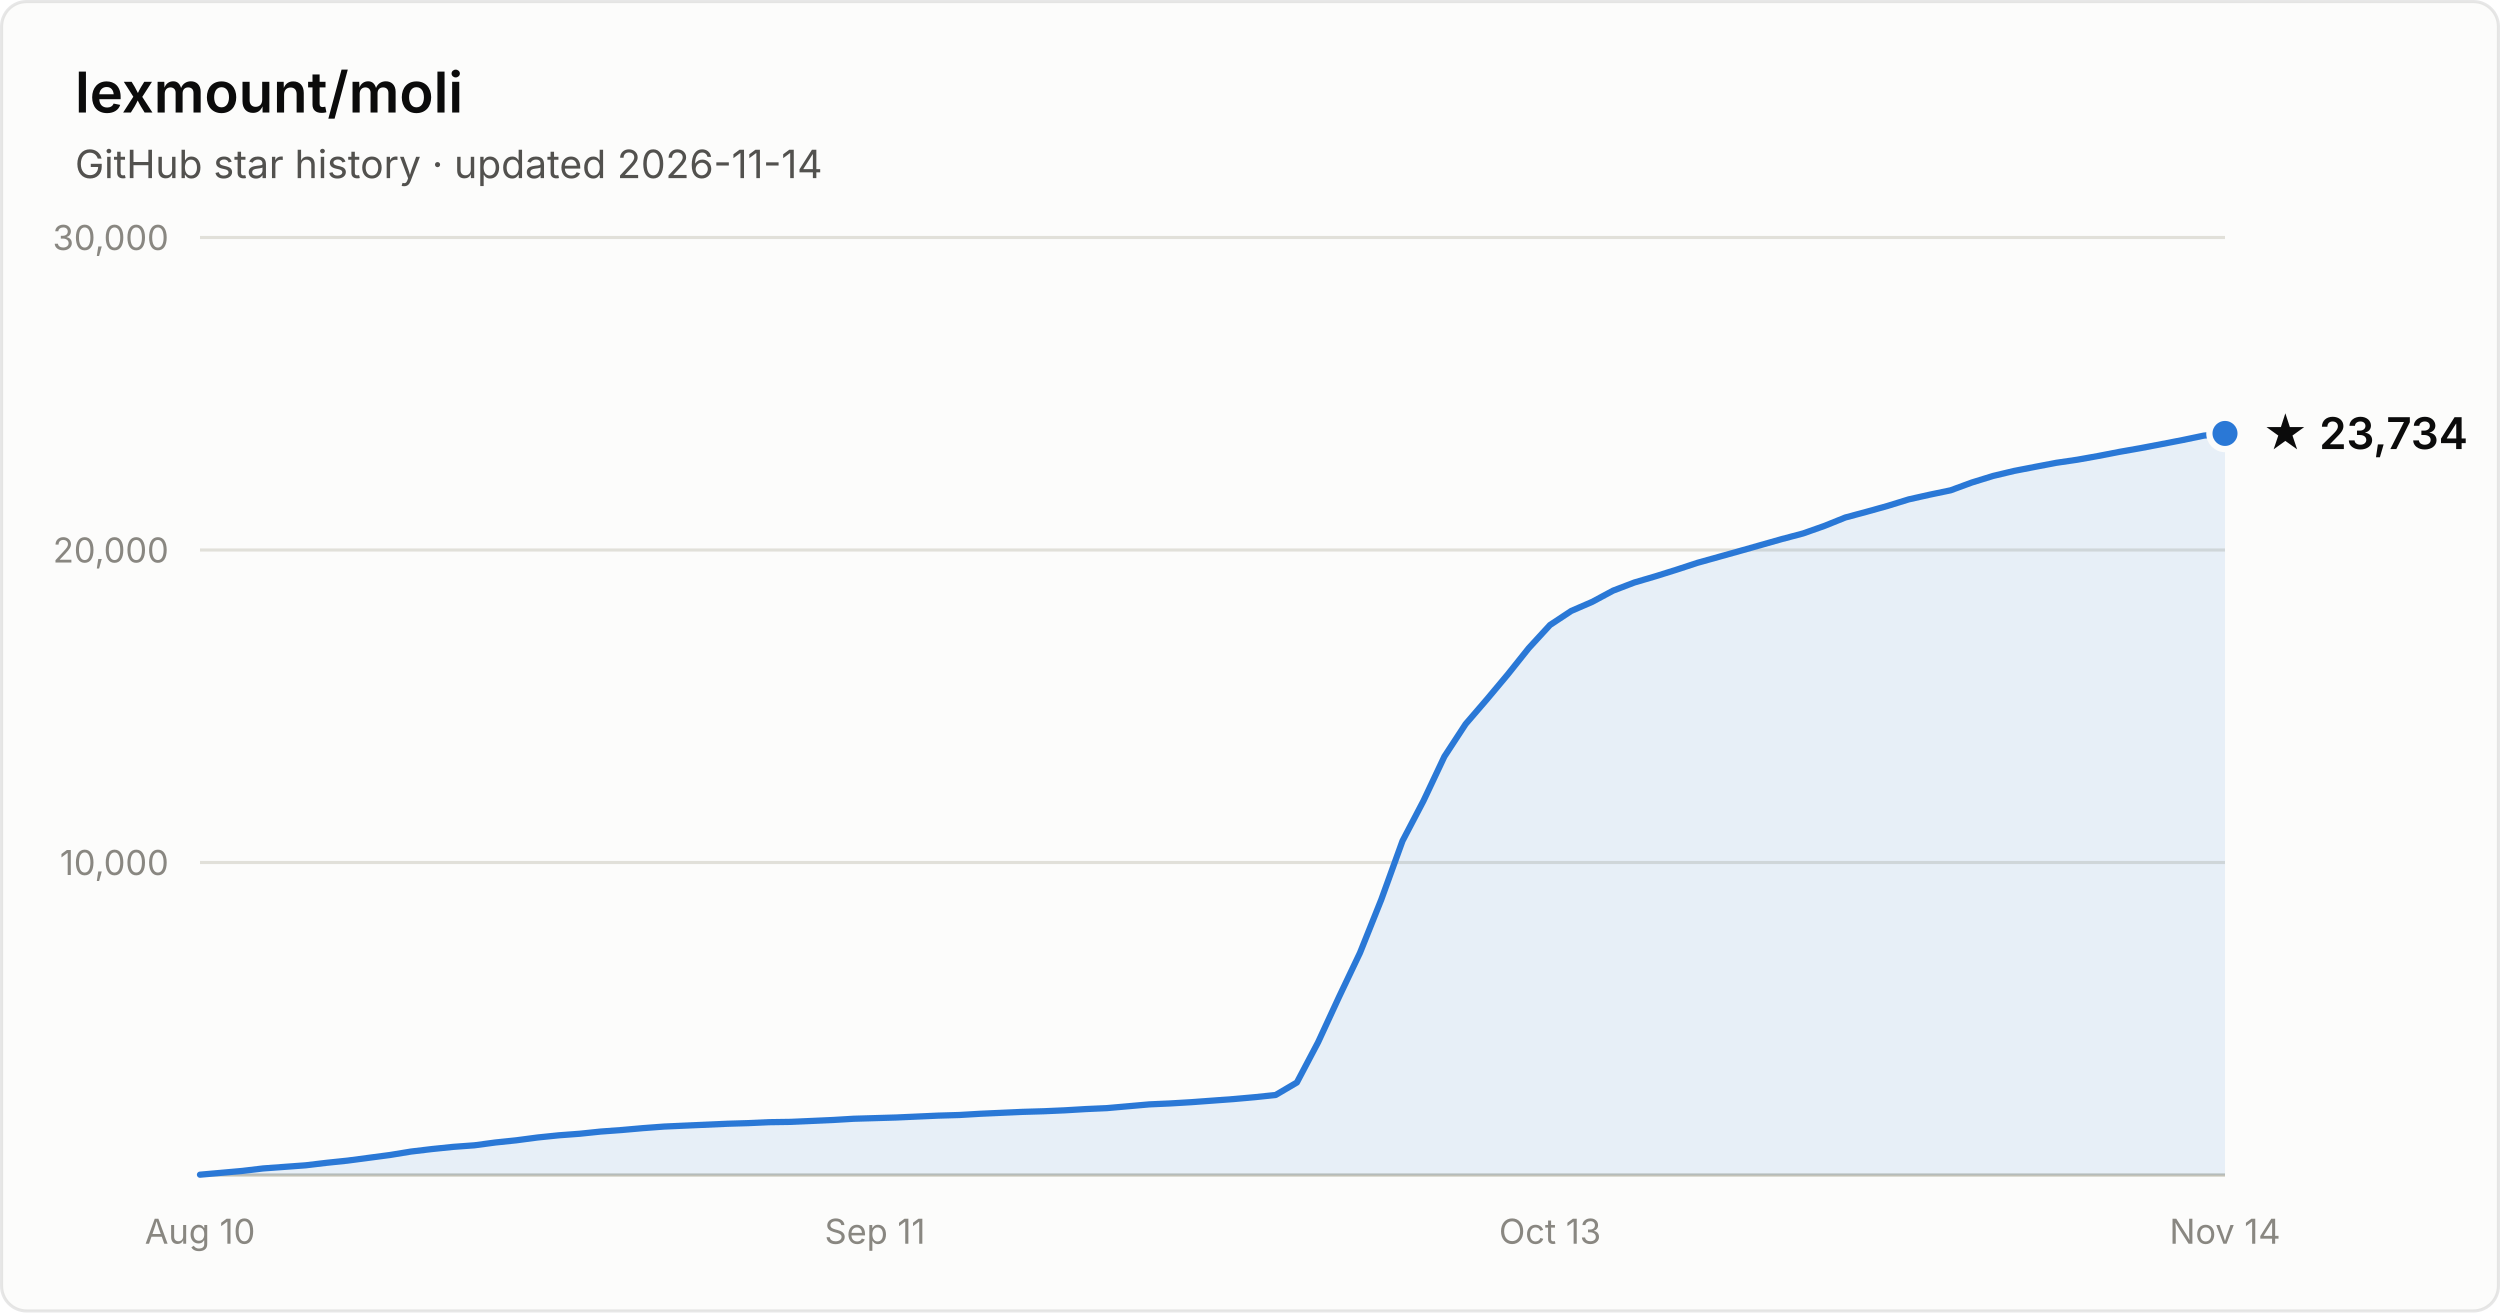
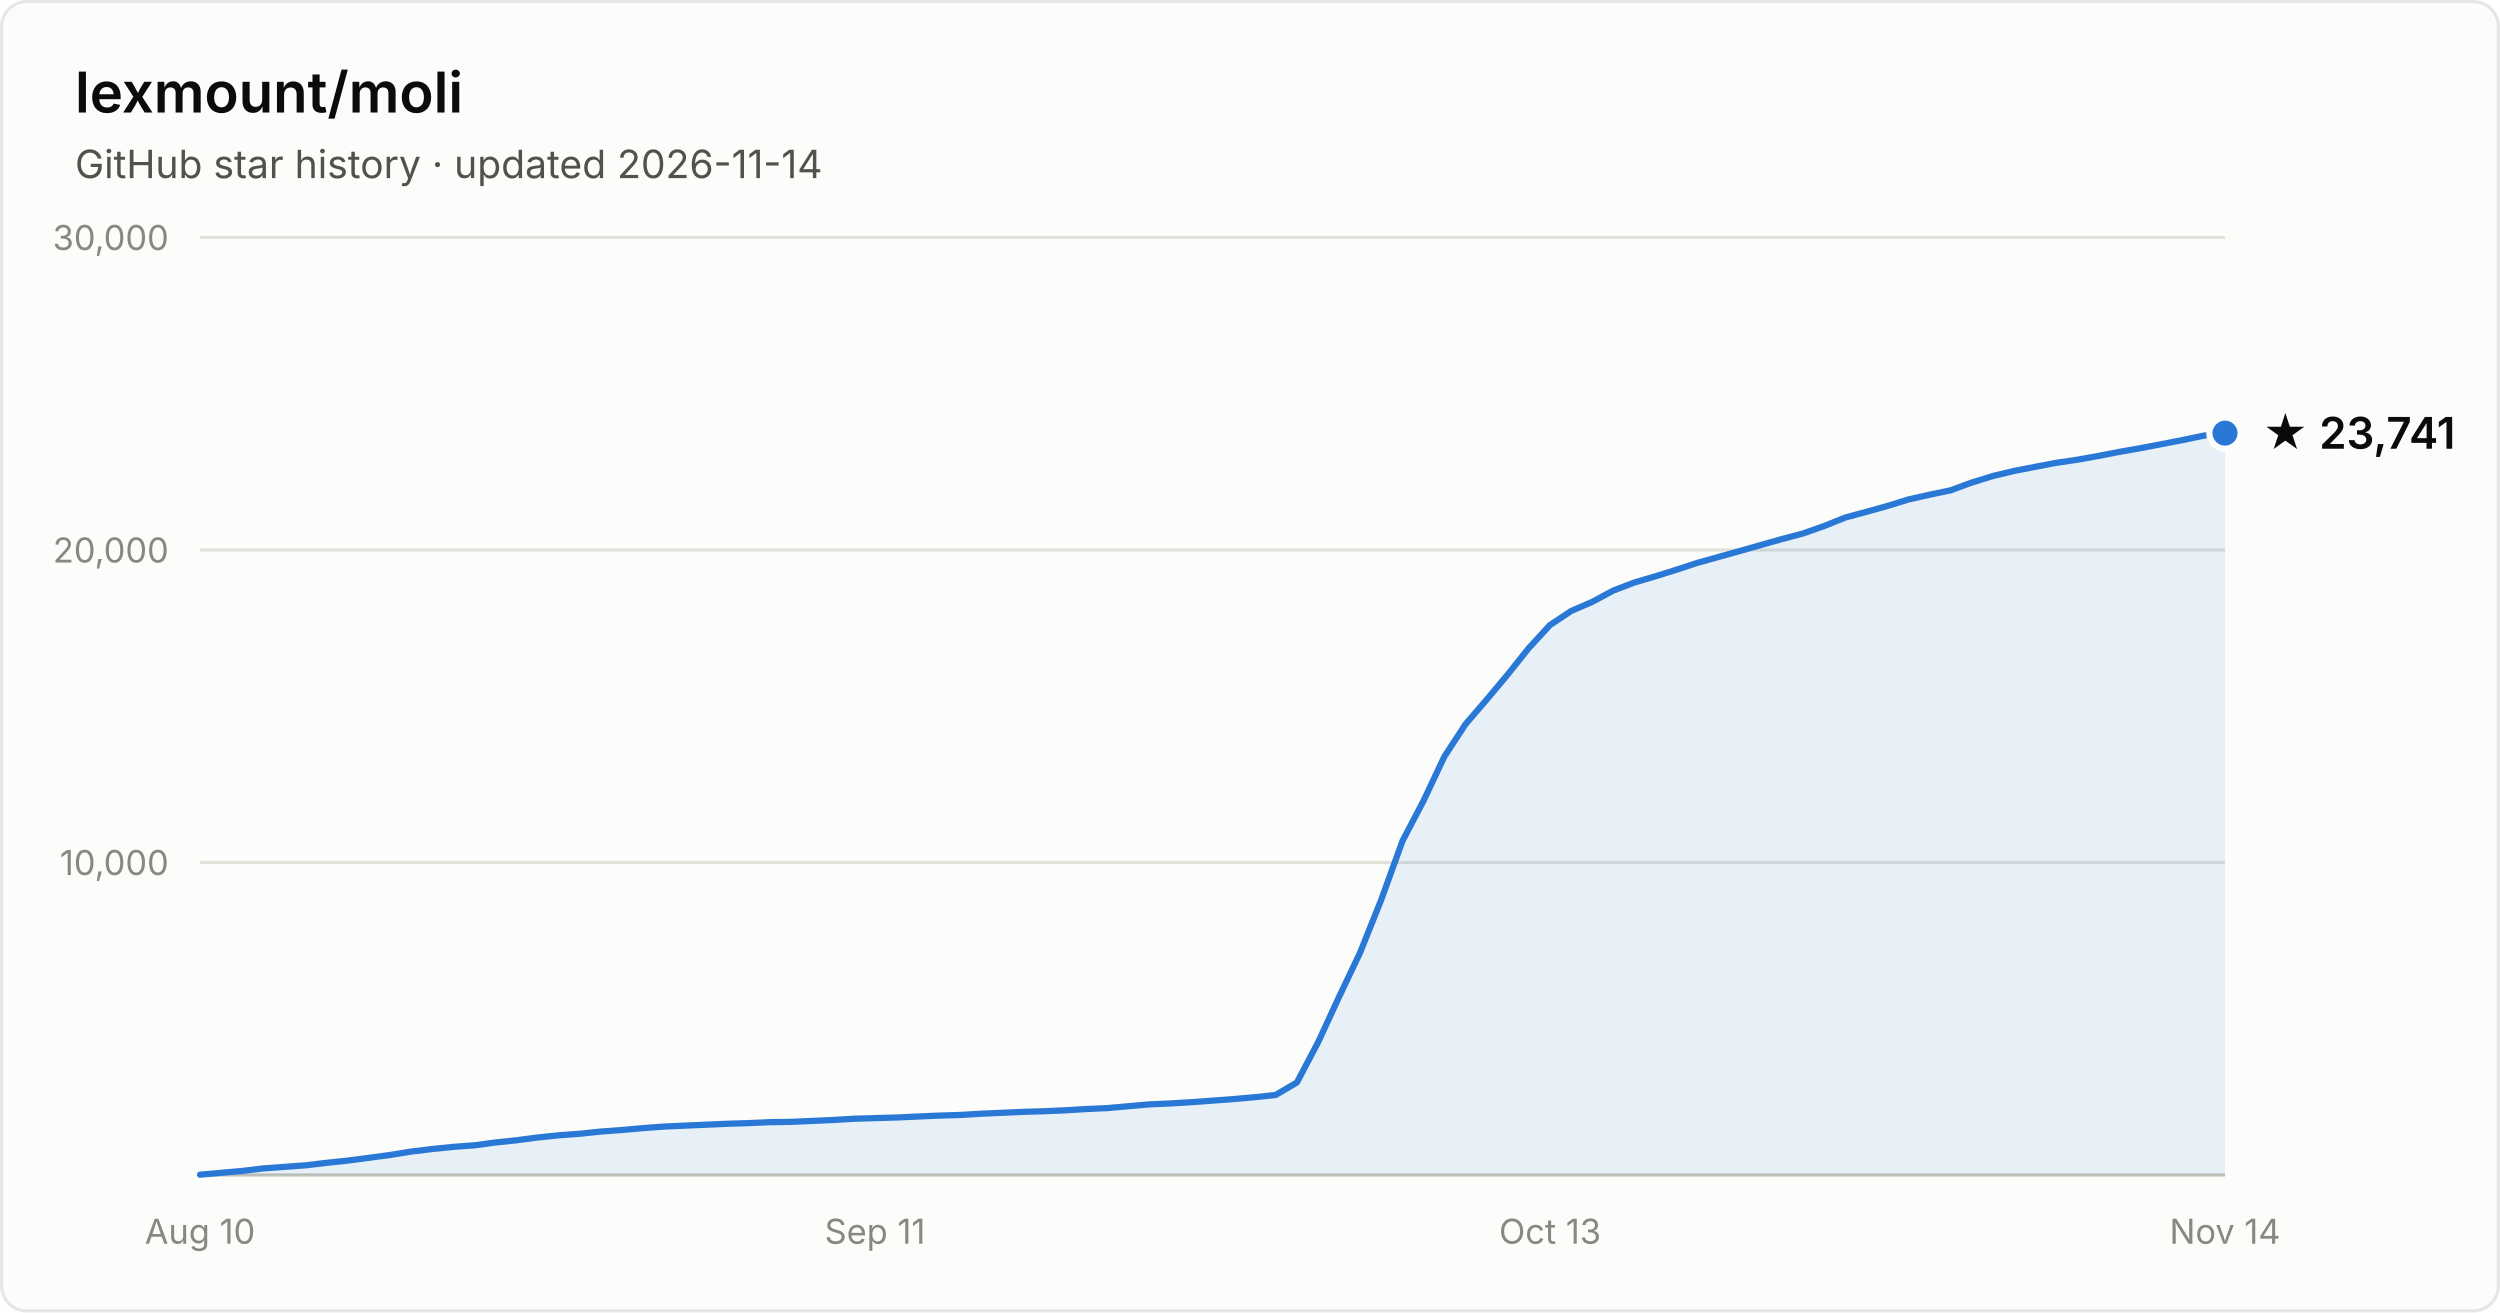
- <svg xmlns="http://www.w3.org/2000/svg" width="800" height="420" viewBox="0 0 800 420" font-family="system-ui, -apple-system, Segoe UI, sans-serif" role="img" aria-label="Star history of lexmount/moli: 23,734 stars as of 2026-11-14">
+ <svg xmlns="http://www.w3.org/2000/svg" width="800" height="420" viewBox="0 0 800 420" font-family="system-ui, -apple-system, Segoe UI, sans-serif" role="img" aria-label="Star history of lexmount/moli: 23,741 stars as of 2026-11-14">
  <rect x="0.5" y="0.5" width="799" height="419" rx="8" fill="#fcfcfb" stroke="rgba(11,11,11,0.10)" />
  <text x="24" y="36" fill="#0b0b0b" font-size="18" font-weight="600">lexmount/moli</text>
  <text x="24" y="57" fill="#52514e" font-size="12.5">GitHub star history · updated 2026-11-14</text>
  <line x1="64" y1="276.0" x2="712" y2="276.0" stroke="#e1e0d9" stroke-width="1" />
  <text x="54" y="280.0" text-anchor="end" fill="#898781" font-size="11" style="font-variant-numeric:tabular-nums">10,000</text>
  <line x1="64" y1="176.0" x2="712" y2="176.0" stroke="#e1e0d9" stroke-width="1" />
  <text x="54" y="180.0" text-anchor="end" fill="#898781" font-size="11" style="font-variant-numeric:tabular-nums">20,000</text>
  <line x1="64" y1="76.0" x2="712" y2="76.0" stroke="#e1e0d9" stroke-width="1" />
  <text x="54" y="80.0" text-anchor="end" fill="#898781" font-size="11" style="font-variant-numeric:tabular-nums">30,000</text>
  <line x1="64" y1="376" x2="712" y2="376" stroke="#c3c2b7" stroke-width="1" />
  <text x="64.0" y="398" text-anchor="middle" fill="#898781" font-size="11" style="font-variant-numeric:tabular-nums">Aug 10</text>
  <text x="280.0" y="398" text-anchor="middle" fill="#898781" font-size="11" style="font-variant-numeric:tabular-nums">Sep 11</text>
  <text x="496.0" y="398" text-anchor="middle" fill="#898781" font-size="11" style="font-variant-numeric:tabular-nums">Oct 13</text>
  <text x="712.0" y="398" text-anchor="middle" fill="#898781" font-size="11" style="font-variant-numeric:tabular-nums">Nov 14</text>
-   <path d="M64.0 375.9 L70.8 375.3 L77.5 374.7 L84.2 373.9 L91.0 373.4 L97.8 372.9 L104.5 372.1 L111.2 371.4 L118.0 370.5 L124.8 369.6 L131.5 368.5 L138.2 367.7 L145.0 367.0 L151.8 366.5 L158.5 365.6 L165.2 364.9 L172.0 364.0 L178.8 363.3 L185.5 362.8 L192.2 362.1 L199.0 361.6 L205.8 361.0 L212.5 360.5 L219.2 360.2 L226.0 359.9 L232.8 359.6 L239.5 359.4 L246.2 359.1 L253.0 359.0 L259.8 358.7 L266.5 358.4 L273.2 358.0 L280.0 357.8 L286.8 357.6 L293.5 357.3 L300.2 357.0 L307.0 356.8 L313.8 356.4 L320.5 356.1 L327.2 355.8 L334.0 355.6 L340.8 355.3 L347.5 354.9 L354.2 354.6 L361.0 354.0 L367.8 353.4 L374.5 353.1 L381.2 352.7 L388.0 352.2 L394.8 351.7 L401.5 351.1 L408.2 350.4 L415.0 346.4 L421.8 333.5 L428.5 319.0 L435.2 304.9 L442.0 287.9 L448.8 269.1 L455.5 256.3 L462.2 242.1 L469.0 231.7 L475.8 223.8 L482.5 215.8 L489.2 207.4 L496.0 200.0 L502.8 195.5 L509.5 192.6 L516.2 189.0 L523.0 186.4 L529.8 184.4 L536.5 182.3 L543.2 180.1 L550.0 178.2 L556.8 176.3 L563.5 174.4 L570.2 172.5 L577.0 170.7 L583.8 168.3 L590.5 165.6 L597.2 163.8 L604.0 161.9 L610.8 159.8 L617.5 158.3 L624.2 156.9 L631.0 154.4 L637.8 152.3 L644.5 150.7 L651.2 149.4 L658.0 148.1 L664.8 147.1 L671.5 145.9 L678.2 144.6 L685.0 143.4 L691.8 142.1 L698.5 140.8 L705.2 139.4 L712.0 138.7 L712.0 376 L64.0 376 Z" fill="#2a78d6" fill-opacity="0.1" />
-   <path d="M64.0 375.9 L70.8 375.3 L77.5 374.7 L84.2 373.9 L91.0 373.4 L97.8 372.9 L104.5 372.1 L111.2 371.4 L118.0 370.5 L124.8 369.6 L131.5 368.5 L138.2 367.7 L145.0 367.0 L151.8 366.5 L158.5 365.6 L165.2 364.9 L172.0 364.0 L178.8 363.3 L185.5 362.8 L192.2 362.1 L199.0 361.6 L205.8 361.0 L212.5 360.5 L219.2 360.2 L226.0 359.9 L232.8 359.6 L239.5 359.4 L246.2 359.1 L253.0 359.0 L259.8 358.7 L266.5 358.4 L273.2 358.0 L280.0 357.8 L286.8 357.6 L293.5 357.3 L300.2 357.0 L307.0 356.8 L313.8 356.4 L320.5 356.1 L327.2 355.8 L334.0 355.6 L340.8 355.3 L347.5 354.9 L354.2 354.6 L361.0 354.0 L367.8 353.4 L374.5 353.1 L381.2 352.7 L388.0 352.2 L394.8 351.7 L401.5 351.1 L408.2 350.4 L415.0 346.4 L421.8 333.5 L428.5 319.0 L435.2 304.9 L442.0 287.9 L448.8 269.1 L455.5 256.3 L462.2 242.1 L469.0 231.7 L475.8 223.8 L482.5 215.8 L489.2 207.4 L496.0 200.0 L502.8 195.5 L509.5 192.6 L516.2 189.0 L523.0 186.4 L529.8 184.4 L536.5 182.3 L543.2 180.1 L550.0 178.2 L556.8 176.3 L563.5 174.4 L570.2 172.5 L577.0 170.7 L583.8 168.3 L590.5 165.6 L597.2 163.8 L604.0 161.9 L610.8 159.8 L617.5 158.3 L624.2 156.9 L631.0 154.4 L637.8 152.3 L644.5 150.7 L651.2 149.4 L658.0 148.1 L664.8 147.1 L671.5 145.9 L678.2 144.6 L685.0 143.4 L691.8 142.1 L698.5 140.8 L705.2 139.4 L712.0 138.7" fill="none" stroke="#2a78d6" stroke-width="2" stroke-linejoin="round" stroke-linecap="round" />
-   <circle cx="712.0" cy="138.7" r="5" fill="#2a78d6" stroke="#fcfcfb" stroke-width="2" />
-   <text x="724.0" y="143.7" fill="#0b0b0b" font-size="14" font-weight="600">★ 23,734</text>
+   <path d="M64.0 375.9 L70.8 375.3 L77.5 374.7 L84.2 373.9 L91.0 373.4 L97.8 372.9 L104.5 372.1 L111.2 371.4 L118.0 370.5 L124.8 369.6 L131.5 368.5 L138.2 367.7 L145.0 367.0 L151.8 366.5 L158.5 365.6 L165.2 364.9 L172.0 364.0 L178.8 363.3 L185.5 362.8 L192.2 362.1 L199.0 361.6 L205.8 361.0 L212.5 360.5 L219.2 360.2 L226.0 359.9 L232.8 359.6 L239.5 359.4 L246.2 359.1 L253.0 359.0 L259.8 358.7 L266.5 358.4 L273.2 358.0 L280.0 357.8 L286.8 357.6 L293.5 357.3 L300.2 357.0 L307.0 356.8 L313.8 356.4 L320.5 356.1 L327.2 355.8 L334.0 355.6 L340.8 355.3 L347.5 354.9 L354.2 354.6 L361.0 354.0 L367.8 353.4 L374.5 353.1 L381.2 352.7 L388.0 352.2 L394.8 351.7 L401.5 351.1 L408.2 350.4 L415.0 346.4 L421.8 333.5 L428.5 319.0 L435.2 304.9 L442.0 287.9 L448.8 269.1 L455.5 256.3 L462.2 242.1 L469.0 231.7 L475.8 223.8 L482.5 215.8 L489.2 207.4 L496.0 200.0 L502.8 195.5 L509.5 192.6 L516.2 189.0 L523.0 186.4 L529.8 184.4 L536.5 182.3 L543.2 180.1 L550.0 178.2 L556.8 176.3 L563.5 174.4 L570.2 172.5 L577.0 170.7 L583.8 168.3 L590.5 165.6 L597.2 163.8 L604.0 161.9 L610.8 159.8 L617.5 158.3 L624.2 156.9 L631.0 154.4 L637.8 152.3 L644.5 150.7 L651.2 149.4 L658.0 148.1 L664.8 147.1 L671.5 145.9 L678.2 144.6 L685.0 143.4 L691.8 142.1 L698.5 140.8 L705.2 139.4 L712.0 138.6 L712.0 376 L64.0 376 Z" fill="#2a78d6" fill-opacity="0.1" />
+   <path d="M64.0 375.9 L70.8 375.3 L77.5 374.7 L84.2 373.9 L91.0 373.4 L97.8 372.9 L104.5 372.1 L111.2 371.4 L118.0 370.5 L124.8 369.6 L131.5 368.5 L138.2 367.7 L145.0 367.0 L151.8 366.5 L158.5 365.6 L165.2 364.9 L172.0 364.0 L178.8 363.3 L185.5 362.8 L192.2 362.1 L199.0 361.6 L205.8 361.0 L212.5 360.5 L219.2 360.2 L226.0 359.9 L232.8 359.6 L239.5 359.4 L246.2 359.1 L253.0 359.0 L259.8 358.7 L266.5 358.4 L273.2 358.0 L280.0 357.8 L286.8 357.6 L293.5 357.3 L300.2 357.0 L307.0 356.8 L313.8 356.4 L320.5 356.1 L327.2 355.8 L334.0 355.6 L340.8 355.3 L347.5 354.9 L354.2 354.6 L361.0 354.0 L367.8 353.4 L374.5 353.1 L381.2 352.7 L388.0 352.2 L394.8 351.7 L401.5 351.1 L408.2 350.4 L415.0 346.4 L421.8 333.5 L428.5 319.0 L435.2 304.9 L442.0 287.9 L448.8 269.1 L455.5 256.3 L462.2 242.1 L469.0 231.7 L475.8 223.8 L482.5 215.8 L489.2 207.4 L496.0 200.0 L502.8 195.5 L509.5 192.6 L516.2 189.0 L523.0 186.4 L529.8 184.4 L536.5 182.3 L543.2 180.1 L550.0 178.2 L556.8 176.3 L563.5 174.4 L570.2 172.5 L577.0 170.7 L583.8 168.3 L590.5 165.6 L597.2 163.8 L604.0 161.9 L610.8 159.8 L617.5 158.3 L624.2 156.9 L631.0 154.4 L637.8 152.3 L644.5 150.7 L651.2 149.4 L658.0 148.1 L664.8 147.1 L671.5 145.9 L678.2 144.6 L685.0 143.4 L691.8 142.1 L698.5 140.8 L705.2 139.4 L712.0 138.6" fill="none" stroke="#2a78d6" stroke-width="2" stroke-linejoin="round" stroke-linecap="round" />
+   <circle cx="712.0" cy="138.6" r="5" fill="#2a78d6" stroke="#fcfcfb" stroke-width="2" />
+   <text x="724.0" y="143.6" fill="#0b0b0b" font-size="14" font-weight="600">★ 23,741</text>
</svg>
